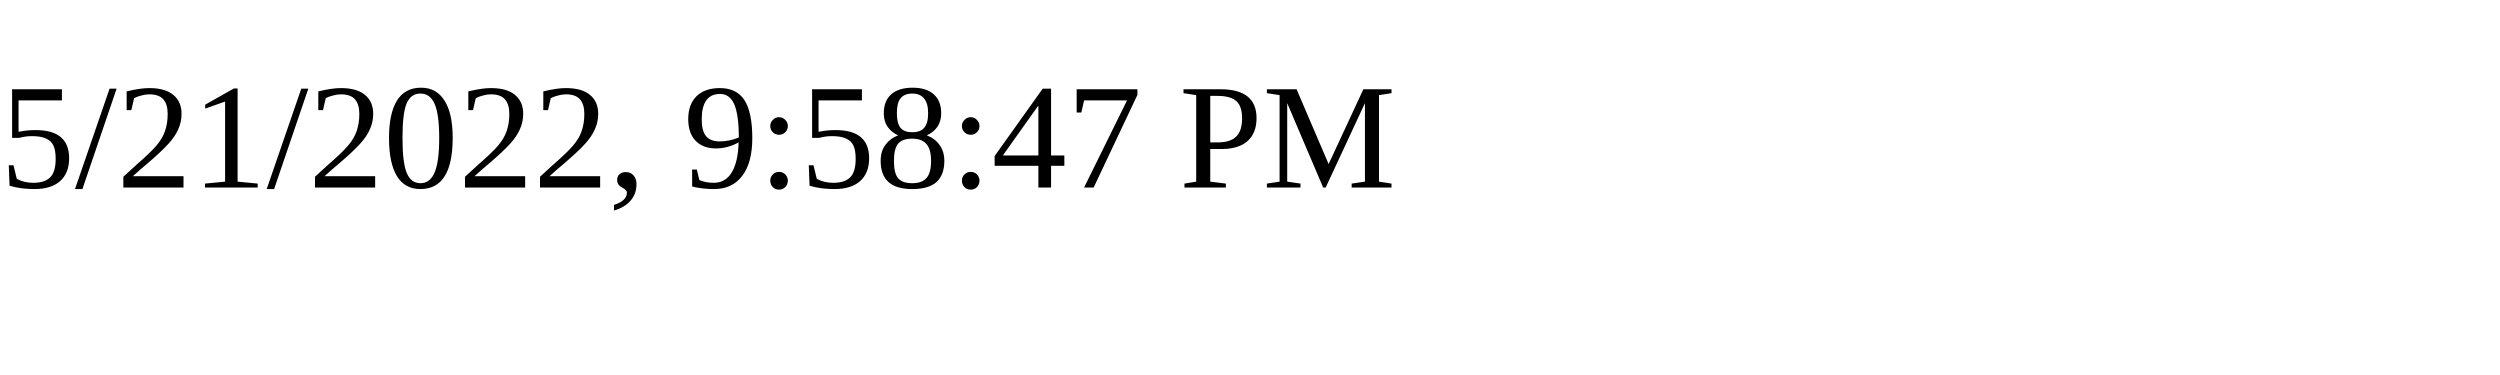
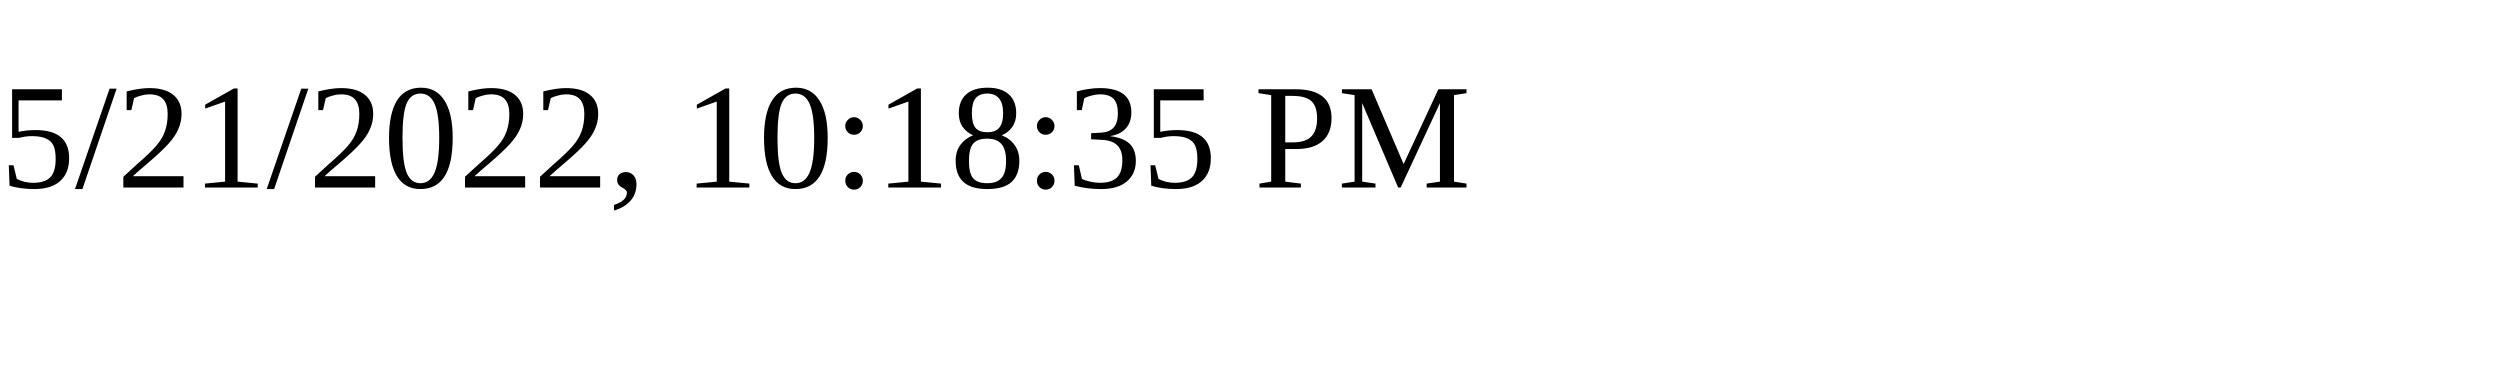
<svg xmlns="http://www.w3.org/2000/svg" height="30" width="200">
-   <text x="0" y="15">5/21/2022, 9:58:47 PM</text>
+   <text x="0" y="15">5/21/2022, 10:18:35 PM</text>
</svg>
